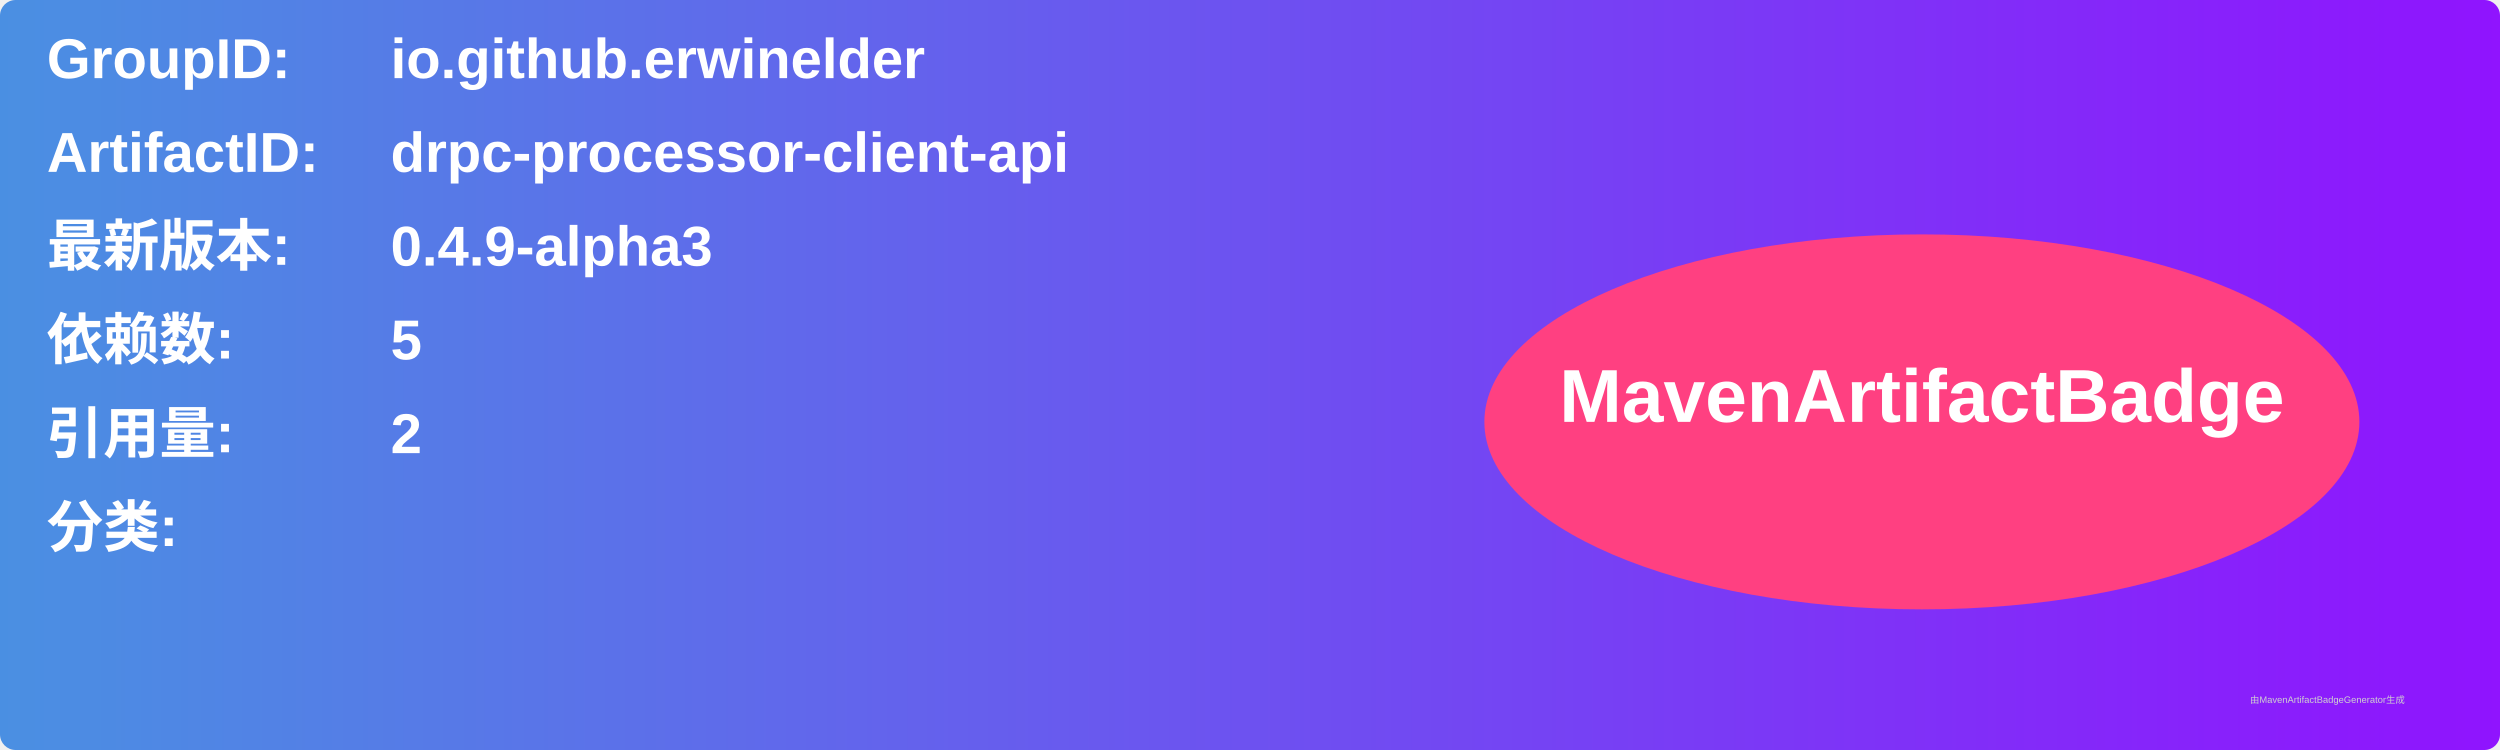
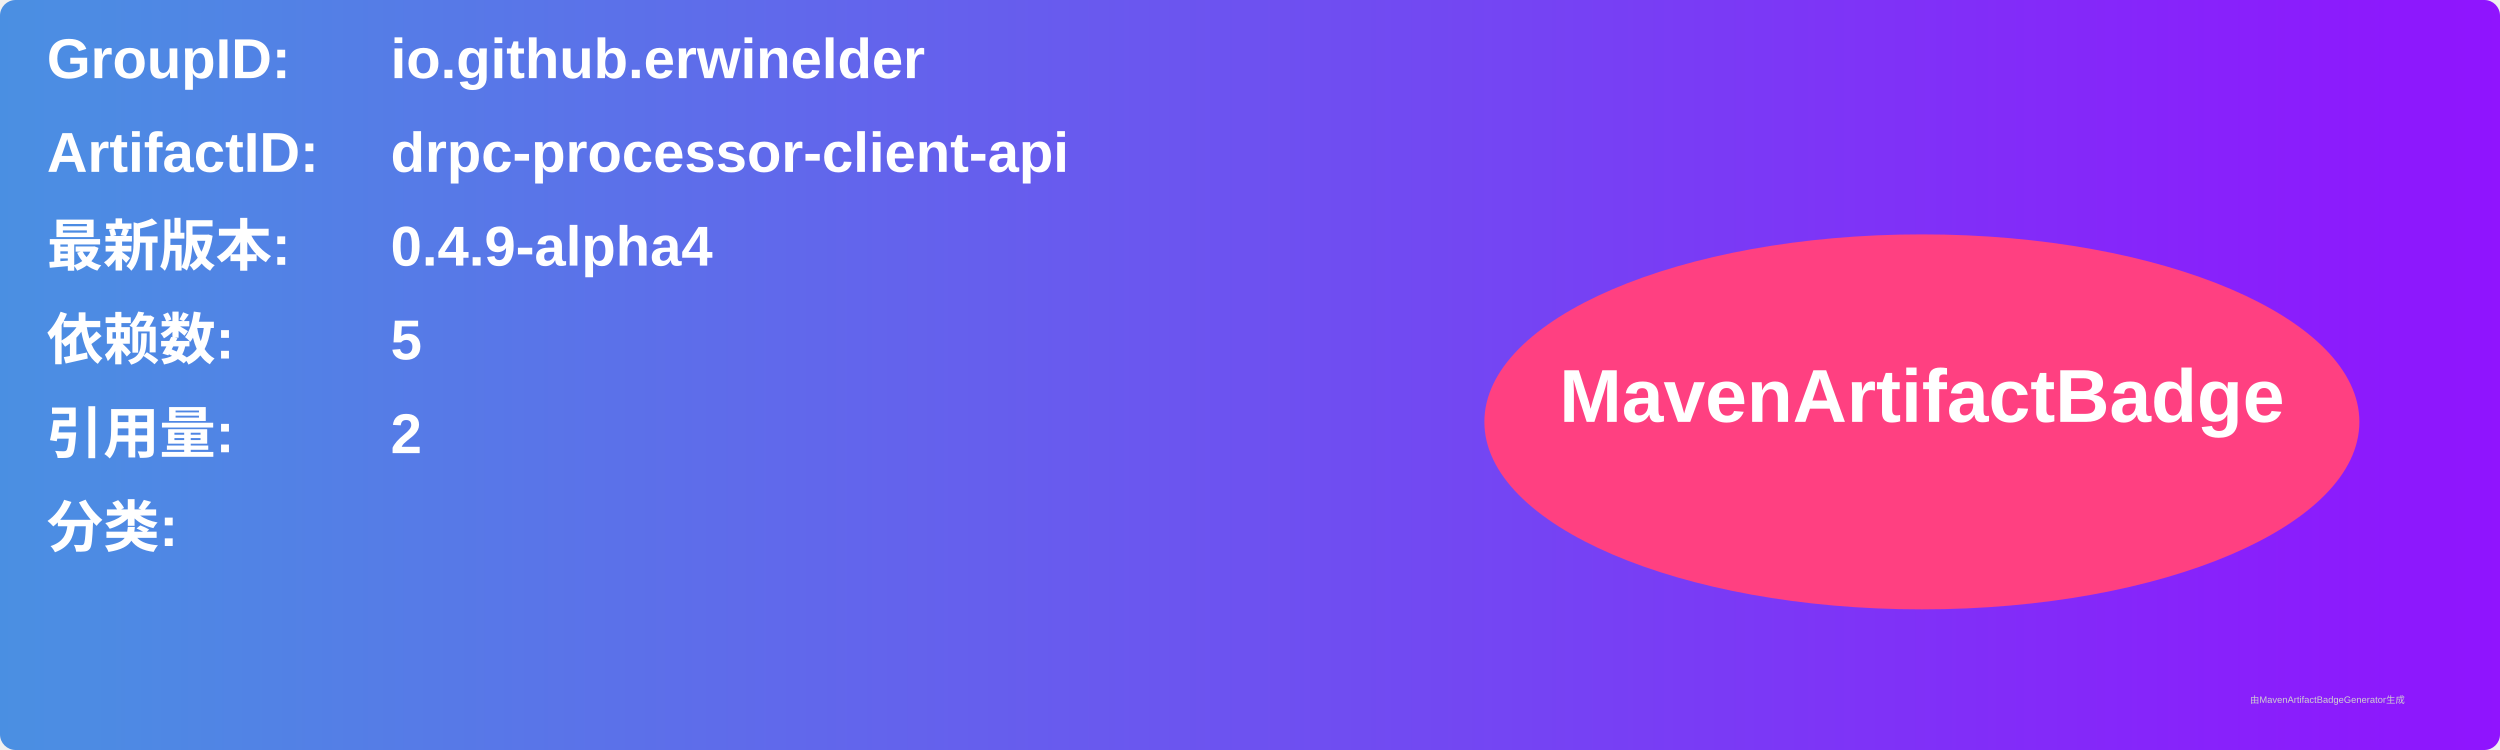
<svg xmlns="http://www.w3.org/2000/svg" width="800" height="240" viewBox="0 0 800 240">
  <linearGradient id="grad" x1="0%" y1="0%" x2="100%" y2="0%">
    <stop offset="0%" stop-color="#4a90e2" />
    <stop offset="100%" stop-color="#9013fe" />
  </linearGradient>
  <rect width="100%" height="100%" rx="5" ry="5" fill="url(#grad)" />
  <g transform="translate(15, 15)">
    <text x="0" y="10" font-family="Arial" font-size="18" fill="white" font-weight="bold" width="260">GroupID:</text>
    <text x="110" y="10" font-family="Arial" font-size="18" fill="white" font-weight="bold" width="460">io.github.erwinelder</text>
    <text x="0" y="40" font-family="Arial" font-size="18" fill="white" font-weight="bold" width="260">ArtifactID:</text>
    <text x="110" y="40" font-family="Arial" font-size="18" fill="white" font-weight="bold" width="460">drpc-processor-client-api</text>
    <text x="0" y="70" font-family="Arial" font-size="18" fill="white" font-weight="bold">最新版本:</text>
    <text x="110" y="70" font-family="Arial" font-size="18" fill="white" font-weight="bold">
-       <tspan font-weight="bold">0.4.9-alpha3</tspan>
+       <tspan font-weight="bold">0.4.9-alpha4</tspan>
    </text>
    <text x="0" y="100" font-family="Arial" font-size="18" fill="white" font-weight="bold">依赖数: </text>
    <text x="110" y="100" font-family="Arial" font-size="18" fill="white">
      <tspan font-weight="bold">5</tspan>
    </text>
    <text x="0" y="130" font-family="Arial" font-size="18" fill="white" font-weight="bold">引用量: </text>
    <text x="110" y="130" font-family="Arial" font-size="18" fill="white">
      <tspan font-weight="bold">2</tspan>
    </text>
    <text x="0" y="160" font-family="Arial" font-size="18" fill="white" font-weight="bold">分类:</text>
    <text x="10" y="190" font-family="Arial" font-size="10" fill="white">
      <tspan font-weight="bold" />
    </text>
    <ellipse cx="600" cy="120" rx="140" ry="60" fill="#ff4081" />
    <text x="600" y="120" text-anchor="middle" font-family="Arial" font-size="24" fill="white" font-weight="bold">MavenArtifactBadge</text>
  </g>
  <text x="720" y="225" font-family="Arial" font-size="3" fill="#d0d0d0">由MavenArtifactBadgeGenerator生成</text>
</svg>
